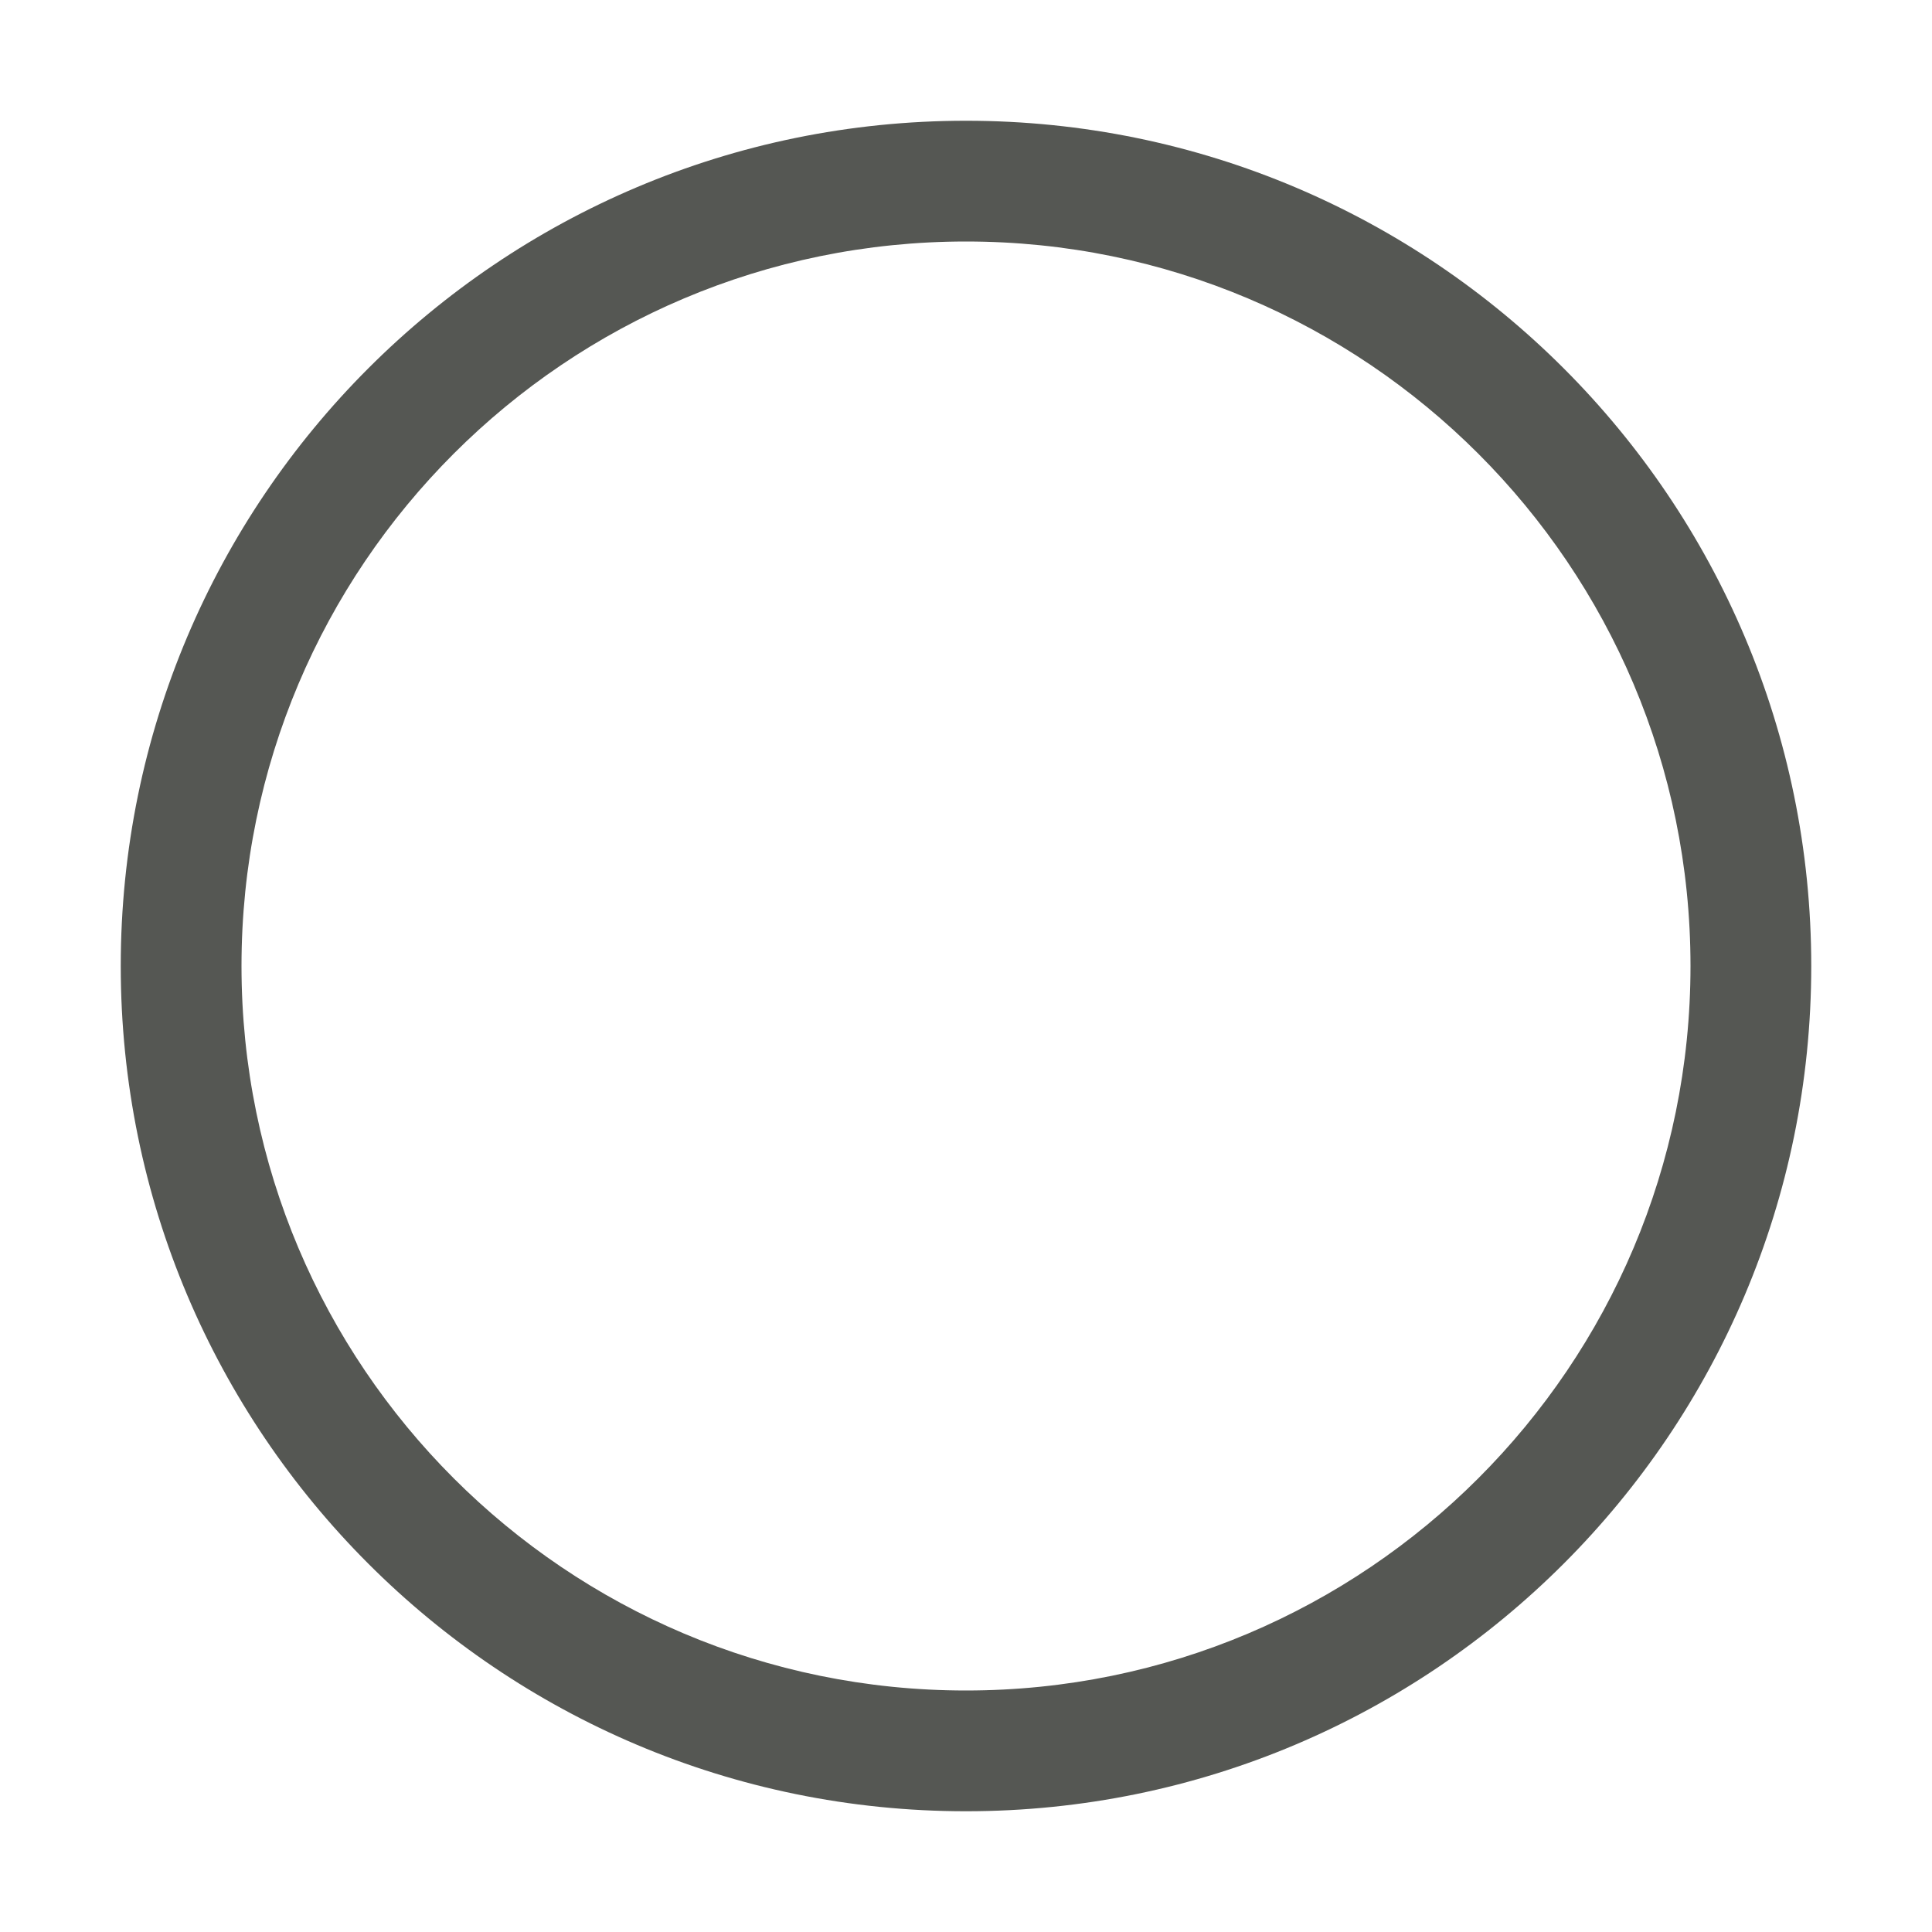
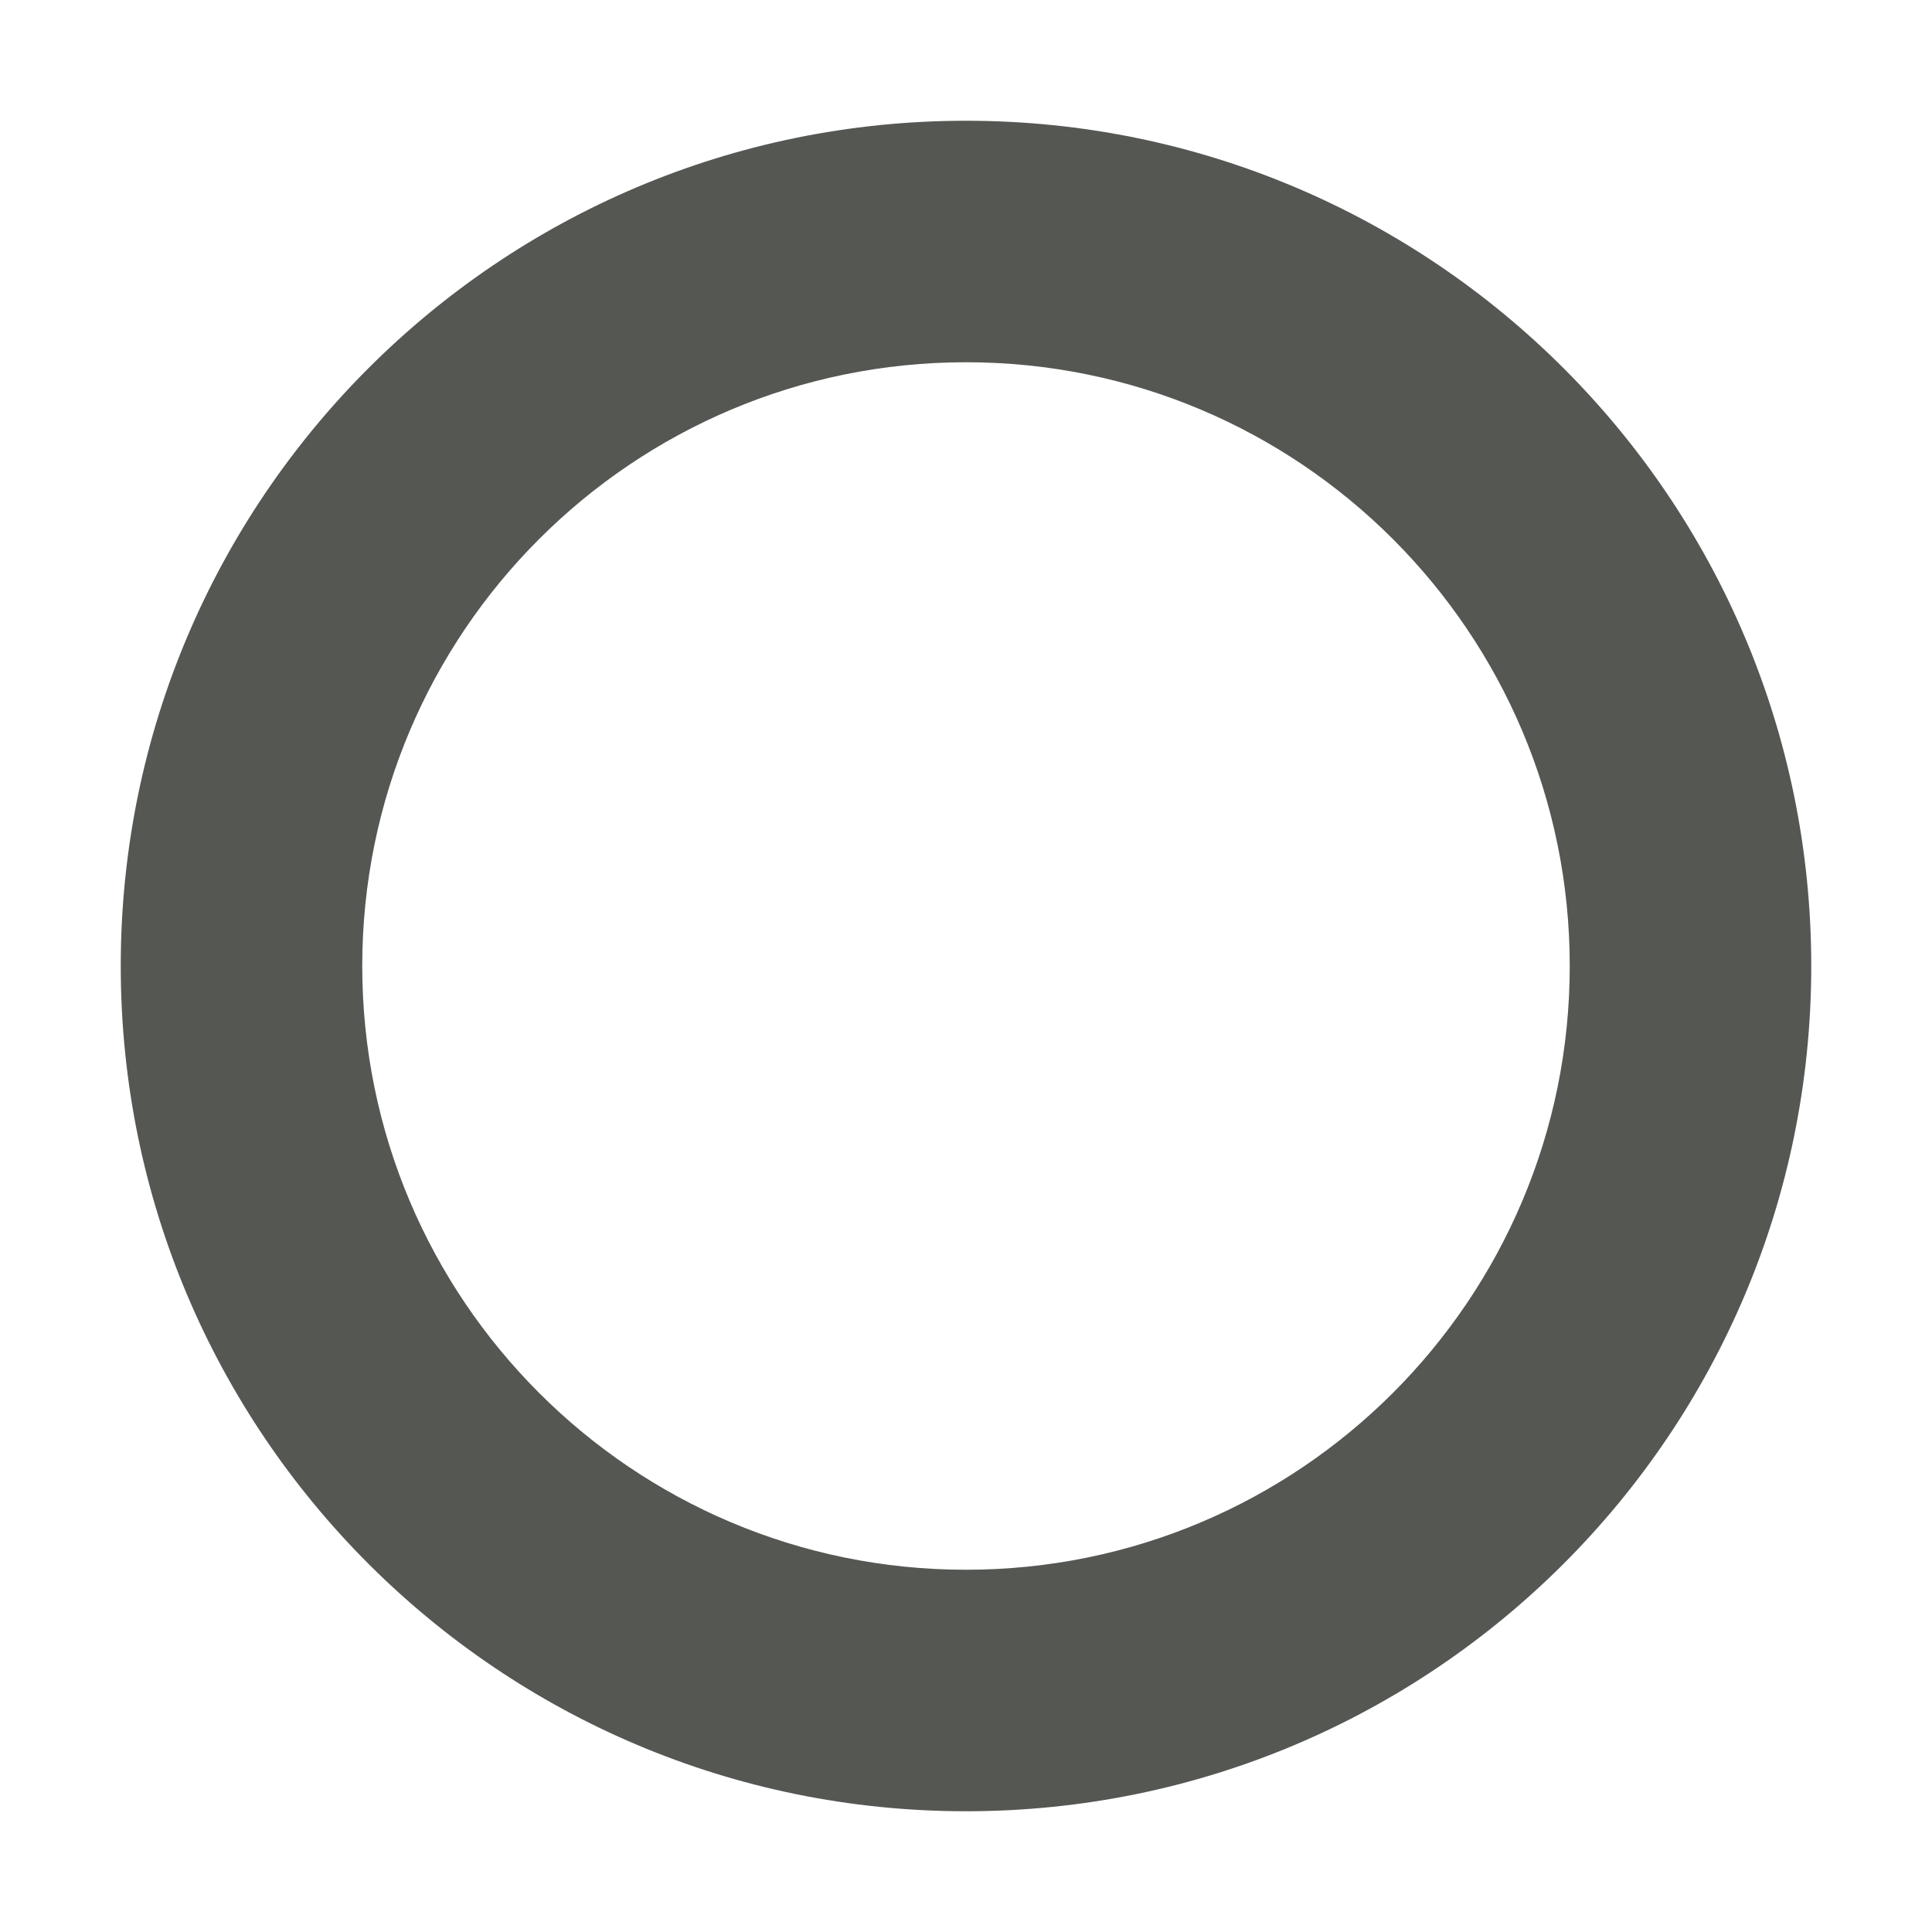
<svg xmlns="http://www.w3.org/2000/svg" viewBox="0 0 16 16">
-   <path style="fill:#555753" d="M 8 1 A 7 7 0 0 0 1 8 A 7 7 0 0 0 8 15 A 7 7 0 0 0 15 8 A 7 7 0 0 0 8 1 z M 8 2 A 6 6 0 0 1 14 8 A 6 6 0 0 1 8 14 A 6 6 0 0 1 2 8 A 6 6 0 0 1 8 2 z " />
+   <path style="fill:#555753" d="M 8,1 A 7,7 0 0 0 1,8 7,7 0 0 0 8,15 7,7 0 0 0 15,8 7,7 0 0 0 8,1 Z M 8,3 A 5,5 0 0 1 13,8 5,5 0 0 1 8,13 5,5 0 0 1 3,8 5,5 0 0 1 8,3 Z" />
</svg>
